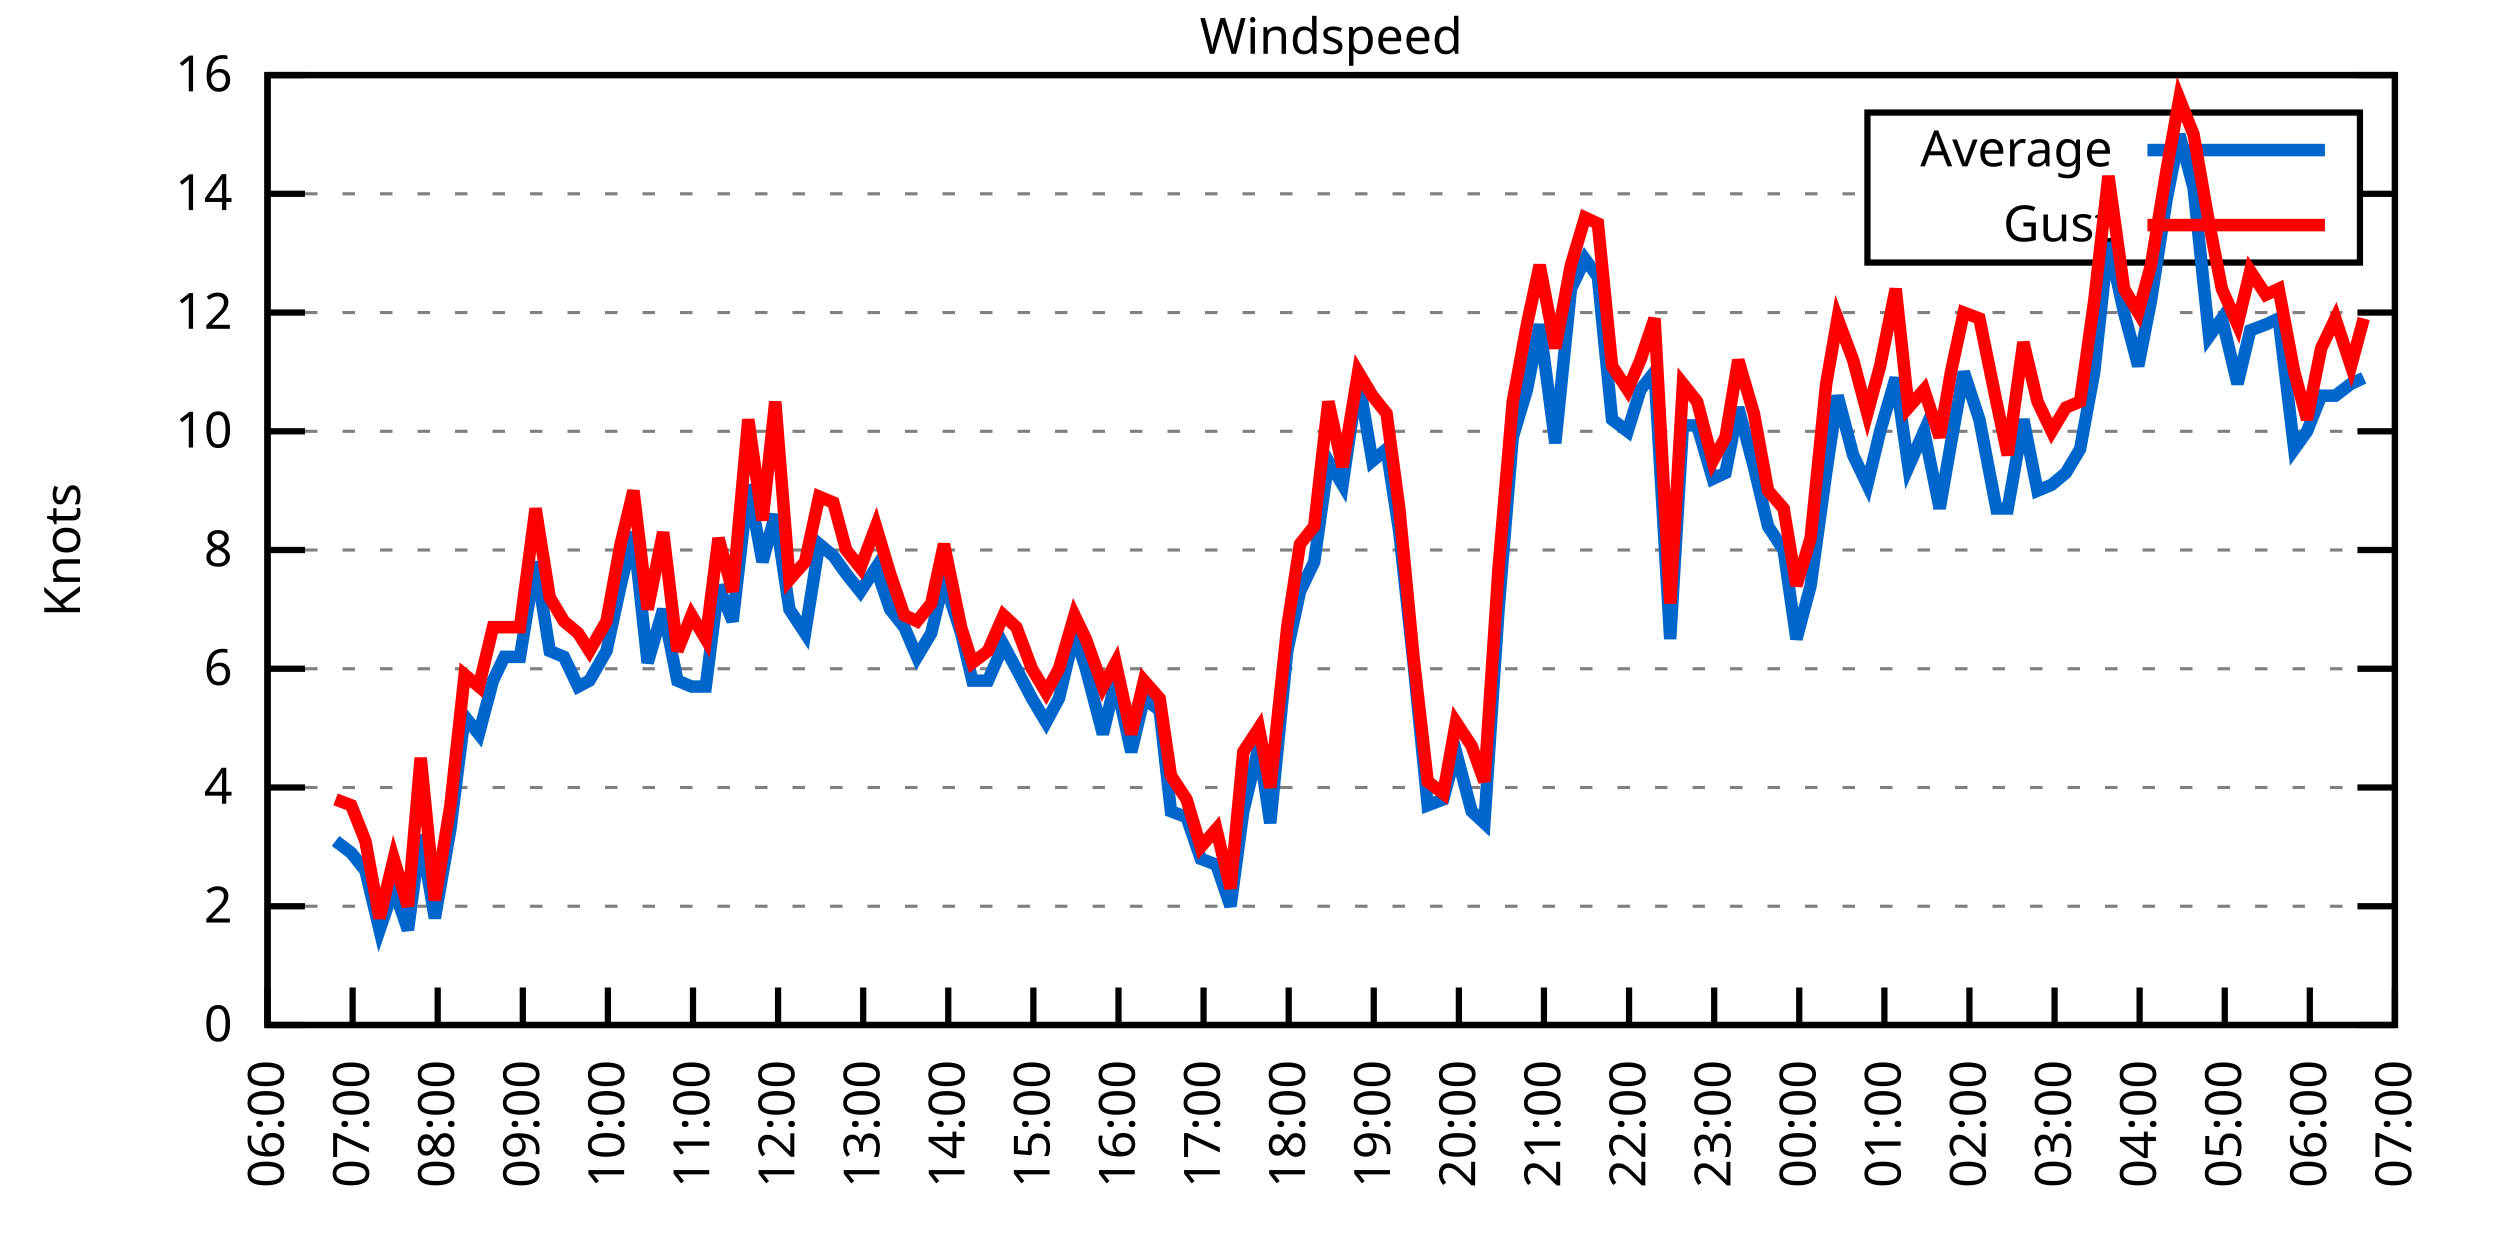
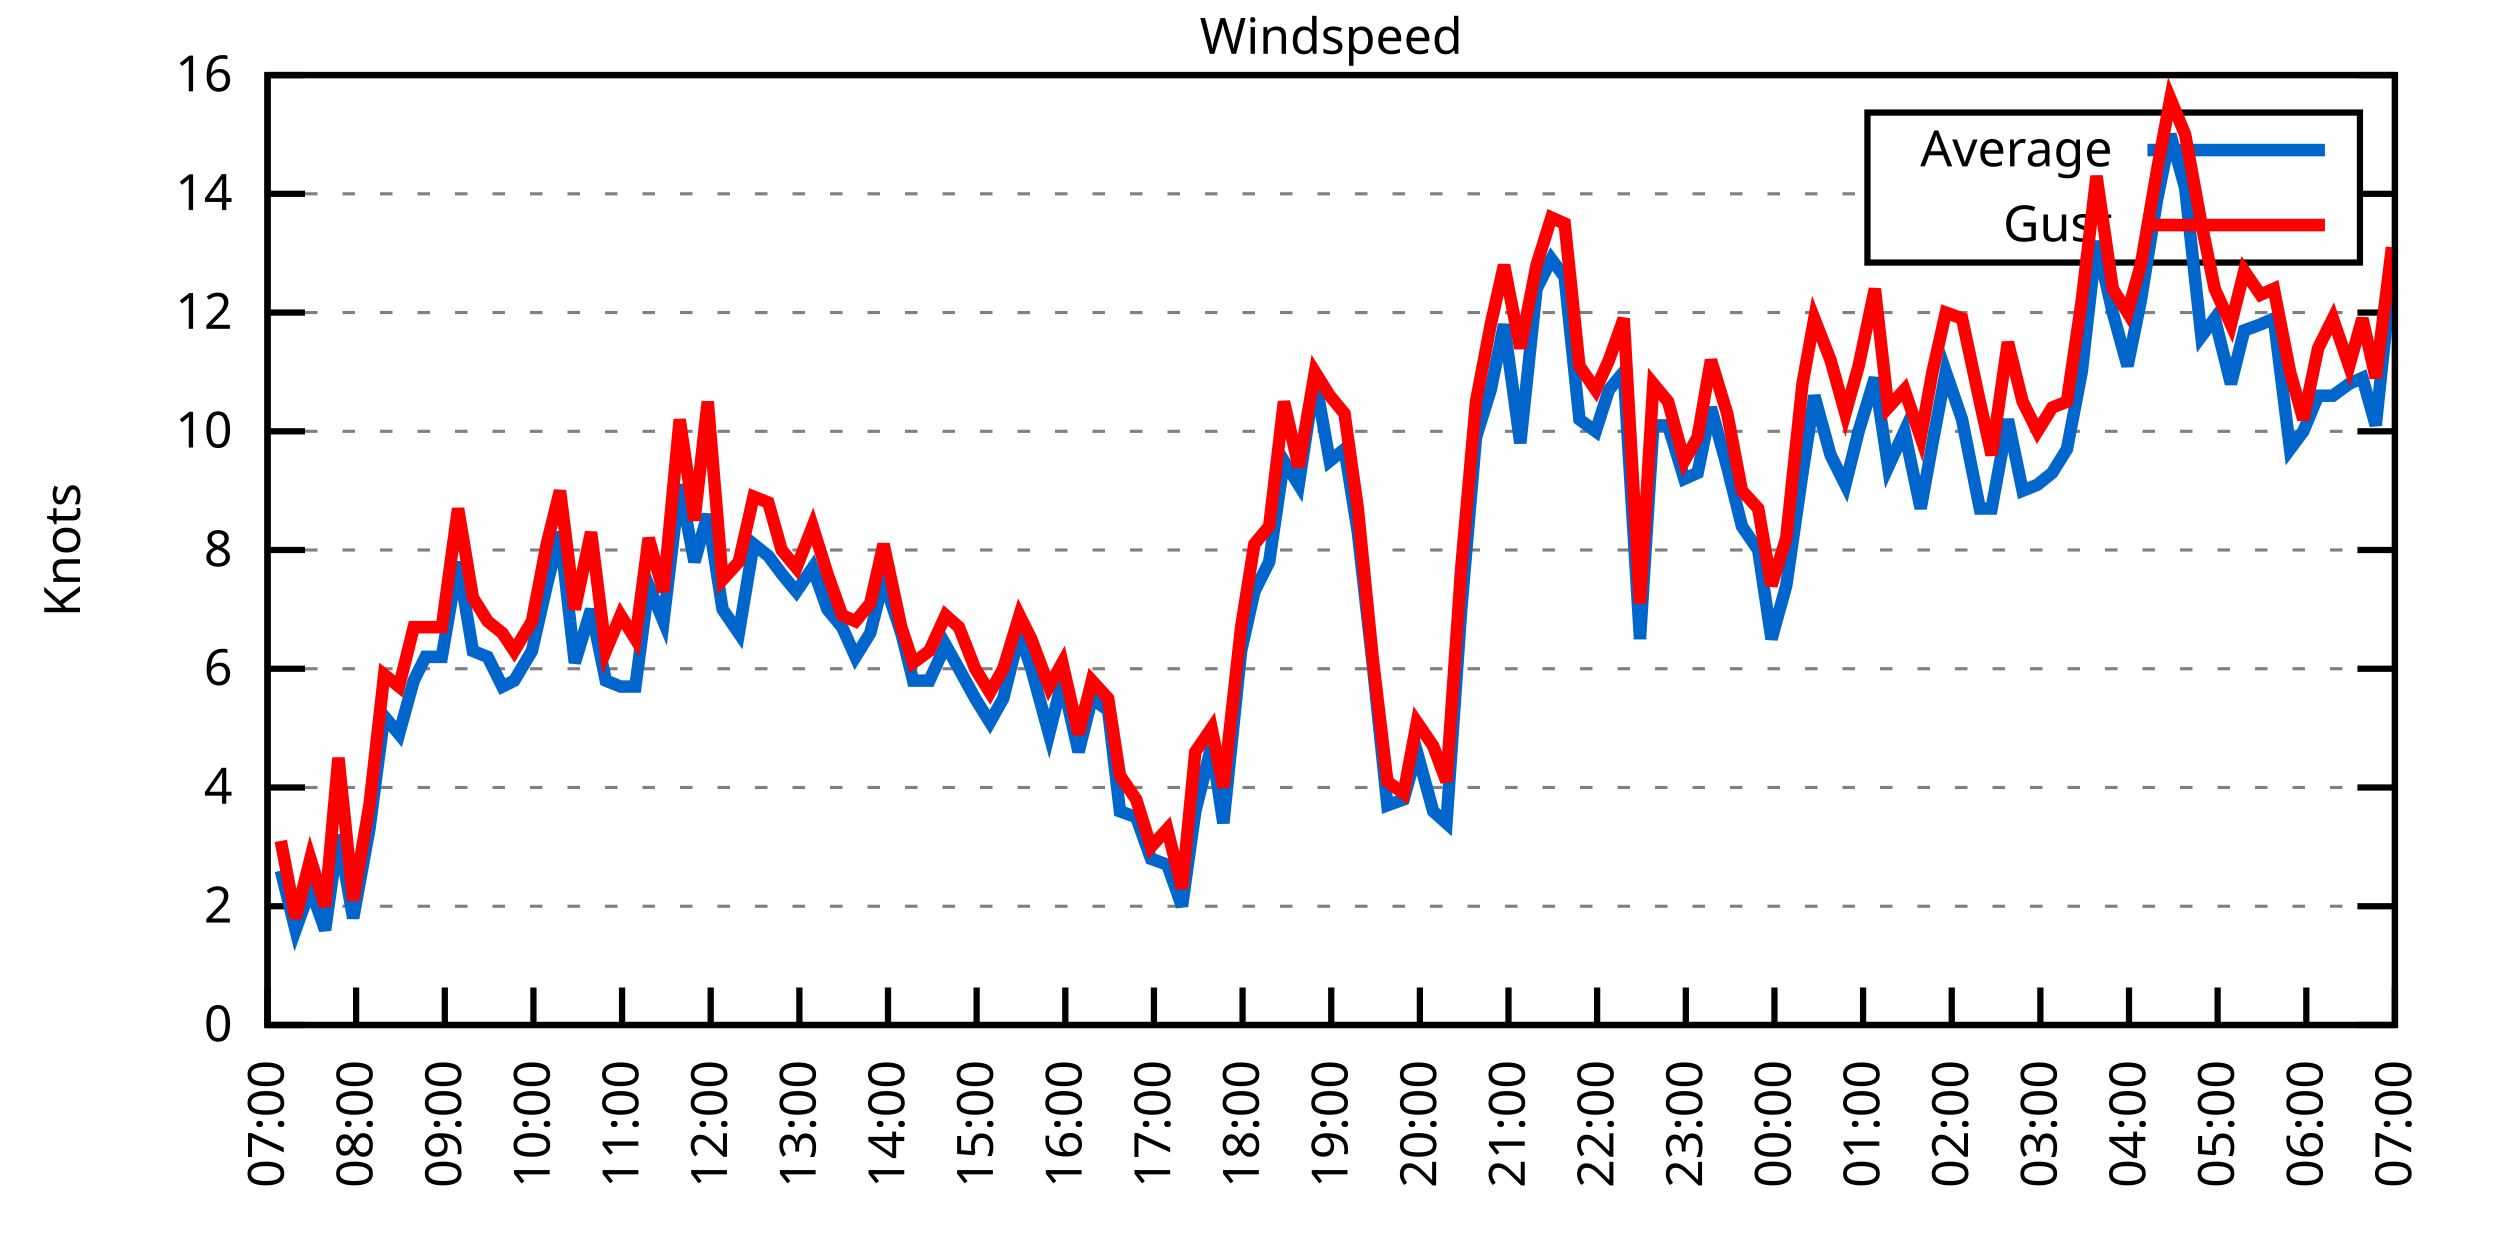
<svg xmlns="http://www.w3.org/2000/svg" xmlns:xlink="http://www.w3.org/1999/xlink" width="400" height="200" viewBox="0 0 400 200">
  <g id="gnuplot_canvas">
    <rect x="0" y="0" width="400" height="200" fill="none" />
    <defs>
      <circle id="gpDot" r="0.5" stroke-width="0.5" stroke="currentColor" />
      <path id="gpPt0" stroke-width="0.333" stroke="currentColor" d="M-1,0 h2 M0,-1 v2" />
      <path id="gpPt1" stroke-width="0.333" stroke="currentColor" d="M-1,-1 L1,1 M1,-1 L-1,1" />
      <path id="gpPt2" stroke-width="0.333" stroke="currentColor" d="M-1,0 L1,0 M0,-1 L0,1 M-1,-1 L1,1 M-1,1 L1,-1" />
      <rect id="gpPt3" stroke-width="0.333" stroke="currentColor" x="-1" y="-1" width="2" height="2" />
      <rect id="gpPt4" stroke-width="0.333" stroke="currentColor" fill="currentColor" x="-1" y="-1" width="2" height="2" />
      <circle id="gpPt5" stroke-width="0.333" stroke="currentColor" cx="0" cy="0" r="1" />
      <use xlink:href="#gpPt5" id="gpPt6" fill="currentColor" stroke="none" />
      <path id="gpPt7" stroke-width="0.333" stroke="currentColor" d="M0,-1.33 L-1.33,0.67 L1.33,0.67 z" />
      <use xlink:href="#gpPt7" id="gpPt8" fill="currentColor" stroke="none" />
      <use xlink:href="#gpPt7" id="gpPt9" stroke="currentColor" transform="rotate(180)" />
      <use xlink:href="#gpPt9" id="gpPt10" fill="currentColor" stroke="none" />
      <use xlink:href="#gpPt3" id="gpPt11" stroke="currentColor" transform="rotate(45)" />
      <use xlink:href="#gpPt11" id="gpPt12" fill="currentColor" stroke="none" />
      <path id="gpPt13" stroke-width="0.333" stroke="currentColor" d="M0,1.330 L1.265,0.411 L0.782,-1.067 L-0.782,-1.076 L-1.265,0.411 z" />
      <use xlink:href="#gpPt13" id="gpPt14" fill="currentColor" stroke="none" />
      <filter id="textbox" filterUnits="objectBoundingBox" x="0" y="0" height="1" width="1">
        <feFlood flood-color="white" flood-opacity="1" result="bgnd" />
        <feComposite in="SourceGraphic" in2="bgnd" operator="atop" />
      </filter>
      <filter id="greybox" filterUnits="objectBoundingBox" x="0" y="0" height="1" width="1">
        <feFlood flood-color="lightgrey" flood-opacity="1" result="grey" />
        <feComposite in="SourceGraphic" in2="grey" operator="atop" />
      </filter>
    </defs>
    <g fill="none" color="white" stroke="currentColor" stroke-width="1.00" stroke-linecap="butt" stroke-linejoin="miter">
</g>
    <g fill="none" color="black" stroke="currentColor" stroke-width="1.00" stroke-linecap="butt" stroke-linejoin="miter">
      <g stroke="none" shape-rendering="crispEdges">
        <polygon fill="rgb(255, 255, 255)" points="42.80,164.00 383.18,164.00 383.18,12.02 42.80,12.02 " />
      </g>
    </g>
    <g fill="none" color="black" stroke="currentColor" stroke-width="1.00" stroke-linecap="butt" stroke-linejoin="miter">
</g>
    <g fill="none" color="black" stroke="black" stroke-width="0.50" stroke-linecap="butt" stroke-linejoin="miter">
</g>
    <g fill="none" color="gray" stroke="currentColor" stroke-width="0.50" stroke-linecap="butt" stroke-linejoin="miter">
      <path stroke="gray" stroke-dasharray="2,4" class="gridline" d="M42.80,164.00 L383.19,164.00  " />
    </g>
    <g fill="none" color="gray" stroke="gray" stroke-width="1.00" stroke-linecap="butt" stroke-linejoin="miter">
</g>
    <g fill="none" color="black" stroke="currentColor" stroke-width="1.00" stroke-linecap="butt" stroke-linejoin="miter">
      <path stroke="black" d="M42.80,164.00 L48.80,164.00 M383.19,164.00 L377.19,164.00  " />
      <g transform="translate(37.20,166.60)" stroke="none" fill="black" font-family="Sans" font-size="8.00" text-anchor="end">
        <text>
          <tspan font-family="Sans"> 0</tspan>
        </text>
      </g>
    </g>
    <g fill="none" color="black" stroke="currentColor" stroke-width="1.00" stroke-linecap="butt" stroke-linejoin="miter">
</g>
    <g fill="none" color="black" stroke="black" stroke-width="0.50" stroke-linecap="butt" stroke-linejoin="miter">
</g>
    <g fill="none" color="gray" stroke="currentColor" stroke-width="0.50" stroke-linecap="butt" stroke-linejoin="miter">
      <path stroke="gray" stroke-dasharray="2,4" class="gridline" d="M42.80,145.00 L383.19,145.00  " />
    </g>
    <g fill="none" color="gray" stroke="gray" stroke-width="1.00" stroke-linecap="butt" stroke-linejoin="miter">
</g>
    <g fill="none" color="black" stroke="currentColor" stroke-width="1.00" stroke-linecap="butt" stroke-linejoin="miter">
      <path stroke="black" d="M42.80,145.00 L48.80,145.00 M383.19,145.00 L377.19,145.00  " />
      <g transform="translate(37.20,147.60)" stroke="none" fill="black" font-family="Sans" font-size="8.00" text-anchor="end">
        <text>
          <tspan font-family="Sans"> 2</tspan>
        </text>
      </g>
    </g>
    <g fill="none" color="black" stroke="currentColor" stroke-width="1.00" stroke-linecap="butt" stroke-linejoin="miter">
</g>
    <g fill="none" color="black" stroke="black" stroke-width="0.50" stroke-linecap="butt" stroke-linejoin="miter">
</g>
    <g fill="none" color="gray" stroke="currentColor" stroke-width="0.50" stroke-linecap="butt" stroke-linejoin="miter">
      <path stroke="gray" stroke-dasharray="2,4" class="gridline" d="M42.80,126.00 L383.19,126.00  " />
    </g>
    <g fill="none" color="gray" stroke="gray" stroke-width="1.00" stroke-linecap="butt" stroke-linejoin="miter">
</g>
    <g fill="none" color="black" stroke="currentColor" stroke-width="1.00" stroke-linecap="butt" stroke-linejoin="miter">
      <path stroke="black" d="M42.80,126.00 L48.80,126.00 M383.19,126.00 L377.19,126.00  " />
      <g transform="translate(37.20,128.60)" stroke="none" fill="black" font-family="Sans" font-size="8.00" text-anchor="end">
        <text>
          <tspan font-family="Sans"> 4</tspan>
        </text>
      </g>
    </g>
    <g fill="none" color="black" stroke="currentColor" stroke-width="1.00" stroke-linecap="butt" stroke-linejoin="miter">
</g>
    <g fill="none" color="black" stroke="black" stroke-width="0.50" stroke-linecap="butt" stroke-linejoin="miter">
</g>
    <g fill="none" color="gray" stroke="currentColor" stroke-width="0.50" stroke-linecap="butt" stroke-linejoin="miter">
      <path stroke="gray" stroke-dasharray="2,4" class="gridline" d="M42.80,107.00 L383.19,107.00  " />
    </g>
    <g fill="none" color="gray" stroke="gray" stroke-width="1.00" stroke-linecap="butt" stroke-linejoin="miter">
</g>
    <g fill="none" color="black" stroke="currentColor" stroke-width="1.00" stroke-linecap="butt" stroke-linejoin="miter">
      <path stroke="black" d="M42.80,107.00 L48.80,107.00 M383.19,107.00 L377.19,107.00  " />
      <g transform="translate(37.20,109.60)" stroke="none" fill="black" font-family="Sans" font-size="8.00" text-anchor="end">
        <text>
          <tspan font-family="Sans"> 6</tspan>
        </text>
      </g>
    </g>
    <g fill="none" color="black" stroke="currentColor" stroke-width="1.00" stroke-linecap="butt" stroke-linejoin="miter">
</g>
    <g fill="none" color="black" stroke="black" stroke-width="0.50" stroke-linecap="butt" stroke-linejoin="miter">
</g>
    <g fill="none" color="gray" stroke="currentColor" stroke-width="0.50" stroke-linecap="butt" stroke-linejoin="miter">
      <path stroke="gray" stroke-dasharray="2,4" class="gridline" d="M42.80,88.00 L383.19,88.00  " />
    </g>
    <g fill="none" color="gray" stroke="gray" stroke-width="1.00" stroke-linecap="butt" stroke-linejoin="miter">
</g>
    <g fill="none" color="black" stroke="currentColor" stroke-width="1.00" stroke-linecap="butt" stroke-linejoin="miter">
      <path stroke="black" d="M42.80,88.00 L48.80,88.00 M383.19,88.00 L377.19,88.00  " />
      <g transform="translate(37.20,90.60)" stroke="none" fill="black" font-family="Sans" font-size="8.00" text-anchor="end">
        <text>
          <tspan font-family="Sans"> 8</tspan>
        </text>
      </g>
    </g>
    <g fill="none" color="black" stroke="currentColor" stroke-width="1.00" stroke-linecap="butt" stroke-linejoin="miter">
</g>
    <g fill="none" color="black" stroke="black" stroke-width="0.50" stroke-linecap="butt" stroke-linejoin="miter">
</g>
    <g fill="none" color="gray" stroke="currentColor" stroke-width="0.50" stroke-linecap="butt" stroke-linejoin="miter">
      <path stroke="gray" stroke-dasharray="2,4" class="gridline" d="M42.80,69.01 L383.19,69.01  " />
    </g>
    <g fill="none" color="gray" stroke="gray" stroke-width="1.00" stroke-linecap="butt" stroke-linejoin="miter">
</g>
    <g fill="none" color="black" stroke="currentColor" stroke-width="1.00" stroke-linecap="butt" stroke-linejoin="miter">
      <path stroke="black" d="M42.80,69.01 L48.80,69.01 M383.19,69.01 L377.19,69.01  " />
      <g transform="translate(37.20,71.61)" stroke="none" fill="black" font-family="Sans" font-size="8.00" text-anchor="end">
        <text>
          <tspan font-family="Sans"> 10</tspan>
        </text>
      </g>
    </g>
    <g fill="none" color="black" stroke="currentColor" stroke-width="1.00" stroke-linecap="butt" stroke-linejoin="miter">
</g>
    <g fill="none" color="black" stroke="black" stroke-width="0.50" stroke-linecap="butt" stroke-linejoin="miter">
</g>
    <g fill="none" color="gray" stroke="currentColor" stroke-width="0.50" stroke-linecap="butt" stroke-linejoin="miter">
      <path stroke="gray" stroke-dasharray="2,4" class="gridline" d="M42.80,50.01 L383.19,50.01  " />
    </g>
    <g fill="none" color="gray" stroke="gray" stroke-width="1.00" stroke-linecap="butt" stroke-linejoin="miter">
</g>
    <g fill="none" color="black" stroke="currentColor" stroke-width="1.00" stroke-linecap="butt" stroke-linejoin="miter">
      <path stroke="black" d="M42.80,50.01 L48.80,50.01 M383.19,50.01 L377.19,50.01  " />
      <g transform="translate(37.20,52.61)" stroke="none" fill="black" font-family="Sans" font-size="8.00" text-anchor="end">
        <text>
          <tspan font-family="Sans"> 12</tspan>
        </text>
      </g>
    </g>
    <g fill="none" color="black" stroke="currentColor" stroke-width="1.00" stroke-linecap="butt" stroke-linejoin="miter">
</g>
    <g fill="none" color="black" stroke="black" stroke-width="0.50" stroke-linecap="butt" stroke-linejoin="miter">
</g>
    <g fill="none" color="gray" stroke="currentColor" stroke-width="0.50" stroke-linecap="butt" stroke-linejoin="miter">
      <path stroke="gray" stroke-dasharray="2,4" class="gridline" d="M42.80,31.01 L298.79,31.01 M377.59,31.01 L383.19,31.01  " />
    </g>
    <g fill="none" color="gray" stroke="gray" stroke-width="1.00" stroke-linecap="butt" stroke-linejoin="miter">
</g>
    <g fill="none" color="black" stroke="currentColor" stroke-width="1.00" stroke-linecap="butt" stroke-linejoin="miter">
      <path stroke="black" d="M42.80,31.01 L48.80,31.01 M383.19,31.01 L377.19,31.01  " />
      <g transform="translate(37.20,33.61)" stroke="none" fill="black" font-family="Sans" font-size="8.00" text-anchor="end">
        <text>
          <tspan font-family="Sans"> 14</tspan>
        </text>
      </g>
    </g>
    <g fill="none" color="black" stroke="currentColor" stroke-width="1.00" stroke-linecap="butt" stroke-linejoin="miter">
</g>
    <g fill="none" color="black" stroke="black" stroke-width="0.50" stroke-linecap="butt" stroke-linejoin="miter">
</g>
    <g fill="none" color="gray" stroke="currentColor" stroke-width="0.50" stroke-linecap="butt" stroke-linejoin="miter">
      <path stroke="gray" stroke-dasharray="2,4" class="gridline" d="M42.80,12.01 L383.19,12.01  " />
    </g>
    <g fill="none" color="gray" stroke="gray" stroke-width="1.00" stroke-linecap="butt" stroke-linejoin="miter">
</g>
    <g fill="none" color="black" stroke="currentColor" stroke-width="1.00" stroke-linecap="butt" stroke-linejoin="miter">
      <path stroke="black" d="M42.80,12.01 L48.80,12.01 M383.19,12.01 L377.19,12.01  " />
      <g transform="translate(37.20,14.61)" stroke="none" fill="black" font-family="Sans" font-size="8.00" text-anchor="end">
        <text>
          <tspan font-family="Sans"> 16</tspan>
        </text>
      </g>
    </g>
    <g fill="none" color="black" stroke="currentColor" stroke-width="1.00" stroke-linecap="butt" stroke-linejoin="miter">
      <path stroke="black" d="M42.80,164.00 L42.80,158.00  " />
      <g transform="translate(45.40,169.60) rotate(270.00)" stroke="none" fill="black" font-family="Sans" font-size="8.00" text-anchor="end">
        <text>
-           <tspan font-family="Sans">06:00</tspan>
-         </text>
-       </g>
-     </g>
-     <g fill="none" color="black" stroke="currentColor" stroke-width="1.00" stroke-linecap="butt" stroke-linejoin="miter">
-       <path stroke="black" d="M56.42,164.00 L56.42,158.00  " />
-       <g transform="translate(59.02,169.60) rotate(270.00)" stroke="none" fill="black" font-family="Sans" font-size="8.00" text-anchor="end">
-         <text>
          <tspan font-family="Sans">07:00</tspan>
        </text>
      </g>
    </g>
    <g fill="none" color="black" stroke="currentColor" stroke-width="1.00" stroke-linecap="butt" stroke-linejoin="miter">
-       <path stroke="black" d="M70.03,164.00 L70.03,158.00  " />
-       <g transform="translate(72.63,169.60) rotate(270.00)" stroke="none" fill="black" font-family="Sans" font-size="8.00" text-anchor="end">
+       <path stroke="black" d="M56.98,164.00 L56.98,158.00  " />
+       <g transform="translate(59.58,169.60) rotate(270.00)" stroke="none" fill="black" font-family="Sans" font-size="8.00" text-anchor="end">
        <text>
          <tspan font-family="Sans">08:00</tspan>
        </text>
      </g>
    </g>
    <g fill="none" color="black" stroke="currentColor" stroke-width="1.00" stroke-linecap="butt" stroke-linejoin="miter">
-       <path stroke="black" d="M83.65,164.00 L83.65,158.00  " />
-       <g transform="translate(86.25,169.60) rotate(270.00)" stroke="none" fill="black" font-family="Sans" font-size="8.00" text-anchor="end">
+       <path stroke="black" d="M71.17,164.00 L71.17,158.00  " />
+       <g transform="translate(73.77,169.60) rotate(270.00)" stroke="none" fill="black" font-family="Sans" font-size="8.00" text-anchor="end">
        <text>
          <tspan font-family="Sans">09:00</tspan>
        </text>
      </g>
    </g>
    <g fill="none" color="black" stroke="currentColor" stroke-width="1.00" stroke-linecap="butt" stroke-linejoin="miter">
-       <path stroke="black" d="M97.26,164.00 L97.26,158.00  " />
-       <g transform="translate(99.86,169.60) rotate(270.00)" stroke="none" fill="black" font-family="Sans" font-size="8.00" text-anchor="end">
+       <path stroke="black" d="M85.35,164.00 L85.35,158.00  " />
+       <g transform="translate(87.95,169.60) rotate(270.00)" stroke="none" fill="black" font-family="Sans" font-size="8.00" text-anchor="end">
        <text>
          <tspan font-family="Sans">10:00</tspan>
        </text>
      </g>
    </g>
    <g fill="none" color="black" stroke="currentColor" stroke-width="1.00" stroke-linecap="butt" stroke-linejoin="miter">
-       <path stroke="black" d="M110.88,164.00 L110.88,158.00  " />
-       <g transform="translate(113.48,169.60) rotate(270.00)" stroke="none" fill="black" font-family="Sans" font-size="8.00" text-anchor="end">
+       <path stroke="black" d="M99.53,164.00 L99.53,158.00  " />
+       <g transform="translate(102.13,169.60) rotate(270.00)" stroke="none" fill="black" font-family="Sans" font-size="8.00" text-anchor="end">
        <text>
          <tspan font-family="Sans">11:00</tspan>
        </text>
      </g>
    </g>
    <g fill="none" color="black" stroke="currentColor" stroke-width="1.00" stroke-linecap="butt" stroke-linejoin="miter">
-       <path stroke="black" d="M124.49,164.00 L124.49,158.00  " />
-       <g transform="translate(127.09,169.60) rotate(270.00)" stroke="none" fill="black" font-family="Sans" font-size="8.00" text-anchor="end">
+       <path stroke="black" d="M113.71,164.00 L113.71,158.00  " />
+       <g transform="translate(116.31,169.60) rotate(270.00)" stroke="none" fill="black" font-family="Sans" font-size="8.00" text-anchor="end">
        <text>
          <tspan font-family="Sans">12:00</tspan>
        </text>
      </g>
    </g>
    <g fill="none" color="black" stroke="currentColor" stroke-width="1.00" stroke-linecap="butt" stroke-linejoin="miter">
-       <path stroke="black" d="M138.11,164.00 L138.11,158.00  " />
-       <g transform="translate(140.71,169.60) rotate(270.00)" stroke="none" fill="black" font-family="Sans" font-size="8.00" text-anchor="end">
+       <path stroke="black" d="M127.90,164.00 L127.90,158.00  " />
+       <g transform="translate(130.50,169.60) rotate(270.00)" stroke="none" fill="black" font-family="Sans" font-size="8.00" text-anchor="end">
        <text>
          <tspan font-family="Sans">13:00</tspan>
        </text>
      </g>
    </g>
    <g fill="none" color="black" stroke="currentColor" stroke-width="1.00" stroke-linecap="butt" stroke-linejoin="miter">
-       <path stroke="black" d="M151.72,164.00 L151.72,158.00  " />
-       <g transform="translate(154.32,169.60) rotate(270.00)" stroke="none" fill="black" font-family="Sans" font-size="8.00" text-anchor="end">
+       <path stroke="black" d="M142.08,164.00 L142.08,158.00  " />
+       <g transform="translate(144.68,169.60) rotate(270.00)" stroke="none" fill="black" font-family="Sans" font-size="8.00" text-anchor="end">
        <text>
          <tspan font-family="Sans">14:00</tspan>
        </text>
      </g>
    </g>
    <g fill="none" color="black" stroke="currentColor" stroke-width="1.00" stroke-linecap="butt" stroke-linejoin="miter">
-       <path stroke="black" d="M165.34,164.00 L165.34,158.00  " />
-       <g transform="translate(167.94,169.60) rotate(270.00)" stroke="none" fill="black" font-family="Sans" font-size="8.00" text-anchor="end">
+       <path stroke="black" d="M156.26,164.00 L156.26,158.00  " />
+       <g transform="translate(158.86,169.60) rotate(270.00)" stroke="none" fill="black" font-family="Sans" font-size="8.00" text-anchor="end">
        <text>
          <tspan font-family="Sans">15:00</tspan>
        </text>
      </g>
    </g>
    <g fill="none" color="black" stroke="currentColor" stroke-width="1.00" stroke-linecap="butt" stroke-linejoin="miter">
-       <path stroke="black" d="M178.96,164.00 L178.96,158.00  " />
-       <g transform="translate(181.56,169.60) rotate(270.00)" stroke="none" fill="black" font-family="Sans" font-size="8.00" text-anchor="end">
+       <path stroke="black" d="M170.45,164.00 L170.45,158.00  " />
+       <g transform="translate(173.05,169.60) rotate(270.00)" stroke="none" fill="black" font-family="Sans" font-size="8.00" text-anchor="end">
        <text>
          <tspan font-family="Sans">16:00</tspan>
        </text>
      </g>
    </g>
    <g fill="none" color="black" stroke="currentColor" stroke-width="1.00" stroke-linecap="butt" stroke-linejoin="miter">
-       <path stroke="black" d="M192.57,164.00 L192.57,158.00  " />
-       <g transform="translate(195.17,169.60) rotate(270.00)" stroke="none" fill="black" font-family="Sans" font-size="8.00" text-anchor="end">
+       <path stroke="black" d="M184.63,164.00 L184.63,158.00  " />
+       <g transform="translate(187.23,169.60) rotate(270.00)" stroke="none" fill="black" font-family="Sans" font-size="8.00" text-anchor="end">
        <text>
          <tspan font-family="Sans">17:00</tspan>
        </text>
      </g>
    </g>
    <g fill="none" color="black" stroke="currentColor" stroke-width="1.00" stroke-linecap="butt" stroke-linejoin="miter">
-       <path stroke="black" d="M206.19,164.00 L206.19,158.00  " />
-       <g transform="translate(208.79,169.60) rotate(270.00)" stroke="none" fill="black" font-family="Sans" font-size="8.00" text-anchor="end">
+       <path stroke="black" d="M198.81,164.00 L198.81,158.00  " />
+       <g transform="translate(201.41,169.60) rotate(270.00)" stroke="none" fill="black" font-family="Sans" font-size="8.00" text-anchor="end">
        <text>
          <tspan font-family="Sans">18:00</tspan>
        </text>
      </g>
    </g>
    <g fill="none" color="black" stroke="currentColor" stroke-width="1.00" stroke-linecap="butt" stroke-linejoin="miter">
-       <path stroke="black" d="M219.80,164.00 L219.80,158.00  " />
-       <g transform="translate(222.40,169.60) rotate(270.00)" stroke="none" fill="black" font-family="Sans" font-size="8.00" text-anchor="end">
+       <path stroke="black" d="M213.00,164.00 L213.00,158.00  " />
+       <g transform="translate(215.60,169.60) rotate(270.00)" stroke="none" fill="black" font-family="Sans" font-size="8.00" text-anchor="end">
        <text>
          <tspan font-family="Sans">19:00</tspan>
        </text>
      </g>
    </g>
    <g fill="none" color="black" stroke="currentColor" stroke-width="1.00" stroke-linecap="butt" stroke-linejoin="miter">
-       <path stroke="black" d="M233.42,164.00 L233.42,158.00  " />
-       <g transform="translate(236.02,169.60) rotate(270.00)" stroke="none" fill="black" font-family="Sans" font-size="8.00" text-anchor="end">
+       <path stroke="black" d="M227.18,164.00 L227.18,158.00  " />
+       <g transform="translate(229.78,169.60) rotate(270.00)" stroke="none" fill="black" font-family="Sans" font-size="8.00" text-anchor="end">
        <text>
          <tspan font-family="Sans">20:00</tspan>
        </text>
      </g>
    </g>
    <g fill="none" color="black" stroke="currentColor" stroke-width="1.00" stroke-linecap="butt" stroke-linejoin="miter">
-       <path stroke="black" d="M247.03,164.00 L247.03,158.00  " />
-       <g transform="translate(249.63,169.60) rotate(270.00)" stroke="none" fill="black" font-family="Sans" font-size="8.00" text-anchor="end">
+       <path stroke="black" d="M241.36,164.00 L241.36,158.00  " />
+       <g transform="translate(243.96,169.60) rotate(270.00)" stroke="none" fill="black" font-family="Sans" font-size="8.00" text-anchor="end">
        <text>
          <tspan font-family="Sans">21:00</tspan>
        </text>
      </g>
    </g>
    <g fill="none" color="black" stroke="currentColor" stroke-width="1.00" stroke-linecap="butt" stroke-linejoin="miter">
-       <path stroke="black" d="M260.65,164.00 L260.65,158.00  " />
-       <g transform="translate(263.25,169.60) rotate(270.00)" stroke="none" fill="black" font-family="Sans" font-size="8.00" text-anchor="end">
+       <path stroke="black" d="M255.54,164.00 L255.54,158.00  " />
+       <g transform="translate(258.14,169.60) rotate(270.00)" stroke="none" fill="black" font-family="Sans" font-size="8.00" text-anchor="end">
        <text>
          <tspan font-family="Sans">22:00</tspan>
        </text>
      </g>
    </g>
    <g fill="none" color="black" stroke="currentColor" stroke-width="1.00" stroke-linecap="butt" stroke-linejoin="miter">
-       <path stroke="black" d="M274.27,164.00 L274.27,158.00  " />
-       <g transform="translate(276.87,169.60) rotate(270.00)" stroke="none" fill="black" font-family="Sans" font-size="8.00" text-anchor="end">
+       <path stroke="black" d="M269.73,164.00 L269.73,158.00  " />
+       <g transform="translate(272.33,169.60) rotate(270.00)" stroke="none" fill="black" font-family="Sans" font-size="8.00" text-anchor="end">
        <text>
          <tspan font-family="Sans">23:00</tspan>
        </text>
      </g>
    </g>
    <g fill="none" color="black" stroke="currentColor" stroke-width="1.00" stroke-linecap="butt" stroke-linejoin="miter">
-       <path stroke="black" d="M287.88,164.00 L287.88,158.00  " />
-       <g transform="translate(290.48,169.60) rotate(270.00)" stroke="none" fill="black" font-family="Sans" font-size="8.00" text-anchor="end">
+       <path stroke="black" d="M283.91,164.00 L283.91,158.00  " />
+       <g transform="translate(286.51,169.60) rotate(270.00)" stroke="none" fill="black" font-family="Sans" font-size="8.00" text-anchor="end">
        <text>
          <tspan font-family="Sans">00:00</tspan>
        </text>
      </g>
    </g>
    <g fill="none" color="black" stroke="currentColor" stroke-width="1.00" stroke-linecap="butt" stroke-linejoin="miter">
-       <path stroke="black" d="M301.50,164.00 L301.50,158.00  " />
-       <g transform="translate(304.10,169.60) rotate(270.00)" stroke="none" fill="black" font-family="Sans" font-size="8.00" text-anchor="end">
+       <path stroke="black" d="M298.09,164.00 L298.09,158.00  " />
+       <g transform="translate(300.69,169.60) rotate(270.00)" stroke="none" fill="black" font-family="Sans" font-size="8.00" text-anchor="end">
        <text>
          <tspan font-family="Sans">01:00</tspan>
        </text>
      </g>
    </g>
    <g fill="none" color="black" stroke="currentColor" stroke-width="1.00" stroke-linecap="butt" stroke-linejoin="miter">
-       <path stroke="black" d="M315.11,164.00 L315.11,158.00  " />
-       <g transform="translate(317.71,169.60) rotate(270.00)" stroke="none" fill="black" font-family="Sans" font-size="8.00" text-anchor="end">
+       <path stroke="black" d="M312.28,164.00 L312.28,158.00  " />
+       <g transform="translate(314.88,169.60) rotate(270.00)" stroke="none" fill="black" font-family="Sans" font-size="8.00" text-anchor="end">
        <text>
          <tspan font-family="Sans">02:00</tspan>
        </text>
      </g>
    </g>
    <g fill="none" color="black" stroke="currentColor" stroke-width="1.00" stroke-linecap="butt" stroke-linejoin="miter">
-       <path stroke="black" d="M328.73,164.00 L328.73,158.00  " />
-       <g transform="translate(331.33,169.60) rotate(270.00)" stroke="none" fill="black" font-family="Sans" font-size="8.00" text-anchor="end">
+       <path stroke="black" d="M326.46,164.00 L326.46,158.00  " />
+       <g transform="translate(329.06,169.60) rotate(270.00)" stroke="none" fill="black" font-family="Sans" font-size="8.00" text-anchor="end">
        <text>
          <tspan font-family="Sans">03:00</tspan>
        </text>
      </g>
    </g>
    <g fill="none" color="black" stroke="currentColor" stroke-width="1.00" stroke-linecap="butt" stroke-linejoin="miter">
-       <path stroke="black" d="M342.34,164.00 L342.34,158.00  " />
-       <g transform="translate(344.94,169.60) rotate(270.00)" stroke="none" fill="black" font-family="Sans" font-size="8.00" text-anchor="end">
+       <path stroke="black" d="M340.64,164.00 L340.64,158.00  " />
+       <g transform="translate(343.24,169.60) rotate(270.00)" stroke="none" fill="black" font-family="Sans" font-size="8.00" text-anchor="end">
        <text>
          <tspan font-family="Sans">04:00</tspan>
        </text>
      </g>
    </g>
    <g fill="none" color="black" stroke="currentColor" stroke-width="1.00" stroke-linecap="butt" stroke-linejoin="miter">
-       <path stroke="black" d="M355.96,164.00 L355.96,158.00  " />
-       <g transform="translate(358.56,169.60) rotate(270.00)" stroke="none" fill="black" font-family="Sans" font-size="8.00" text-anchor="end">
+       <path stroke="black" d="M354.82,164.00 L354.82,158.00  " />
+       <g transform="translate(357.42,169.60) rotate(270.00)" stroke="none" fill="black" font-family="Sans" font-size="8.00" text-anchor="end">
        <text>
          <tspan font-family="Sans">05:00</tspan>
        </text>
      </g>
    </g>
    <g fill="none" color="black" stroke="currentColor" stroke-width="1.00" stroke-linecap="butt" stroke-linejoin="miter">
-       <path stroke="black" d="M369.57,164.00 L369.57,158.00  " />
-       <g transform="translate(372.17,169.60) rotate(270.00)" stroke="none" fill="black" font-family="Sans" font-size="8.00" text-anchor="end">
+       <path stroke="black" d="M369.01,164.00 L369.01,158.00  " />
+       <g transform="translate(371.61,169.60) rotate(270.00)" stroke="none" fill="black" font-family="Sans" font-size="8.00" text-anchor="end">
        <text>
          <tspan font-family="Sans">06:00</tspan>
        </text>
      </g>
    </g>
    <g fill="none" color="black" stroke="currentColor" stroke-width="1.00" stroke-linecap="butt" stroke-linejoin="miter">
      <path stroke="black" d="M383.19,164.00 L383.19,158.00  " />
      <g transform="translate(385.79,169.60) rotate(270.00)" stroke="none" fill="black" font-family="Sans" font-size="8.00" text-anchor="end">
        <text>
          <tspan font-family="Sans">07:00</tspan>
        </text>
      </g>
    </g>
    <g fill="none" color="black" stroke="currentColor" stroke-width="1.00" stroke-linecap="butt" stroke-linejoin="miter">
</g>
    <g fill="none" color="black" stroke="currentColor" stroke-width="1.00" stroke-linecap="butt" stroke-linejoin="miter">
      <path stroke="black" d="M42.80,12.01 L42.80,164.00 L383.19,164.00 L383.19,12.01 L42.80,12.01 Z  " />
    </g>
    <g fill="none" color="black" stroke="currentColor" stroke-width="1.00" stroke-linecap="butt" stroke-linejoin="miter">
</g>
    <g fill="none" color="black" stroke="currentColor" stroke-width="1.00" stroke-linecap="butt" stroke-linejoin="miter">
      <path stroke="black" d="M298.79,42.01 L298.79,18.01 L377.59,18.01 L377.59,42.01 L298.79,42.01 Z  " />
    </g>
    <g id="Windspeed_plot_1">
      <g fill="none" color="white" stroke="black" stroke-width="2.00" stroke-linecap="butt" stroke-linejoin="miter">
</g>
      <g fill="none" color="black" stroke="currentColor" stroke-width="2.00" stroke-linecap="butt" stroke-linejoin="miter">
        <g transform="translate(337.99,26.61)" stroke="none" fill="black" font-family="Sans" font-size="8.00" text-anchor="end">
          <text>
            <tspan font-family="Sans">Average</tspan>
          </text>
        </g>
      </g>
      <g fill="none" color="black" stroke="currentColor" stroke-width="2.00" stroke-linecap="butt" stroke-linejoin="miter">
-         <path stroke="rgb(  0, 102, 204)" d="M343.59,24.01 L371.99,24.01 M53.69,134.55 L56.19,136.45 L58.46,139.30 L60.73,148.80 L63.00,142.15 L65.27,148.80   L67.31,133.60 L69.58,146.90 L72.07,132.65 L74.34,114.60 L76.61,117.45 L78.88,108.90 L80.70,105.10 L83.19,105.10   L85.69,89.90 L87.96,104.15 L90.23,105.10 L92.50,109.85 L94.31,108.90 L97.04,104.15 L99.30,93.70 L101.35,85.16   L103.62,106.05 L106.11,97.50 L108.38,108.90 L110.65,109.85 L112.92,109.85 L114.96,93.70 L117.23,99.40 L119.73,77.56   L122.00,89.90 L124.04,82.31 L126.31,97.50 L128.81,101.30 L131.07,87.06 L133.34,88.95 L135.39,91.80 L137.66,94.65   L140.15,90.85 L142.42,97.50 L144.69,100.35 L146.73,105.10 L149.00,101.30 L151.04,92.75 L153.77,101.30 L155.58,108.90   L158.08,108.90 L160.57,103.20 L162.62,107.00 L165.11,111.75 L167.38,115.55 L169.43,111.75 L171.92,101.30 L173.74,107.00   L176.46,117.45 L178.50,108.90 L181.00,120.30 L183.04,111.75 L185.54,113.65 L187.35,129.80 L189.85,130.75 L192.12,137.40   L194.61,138.35 L196.88,145.00 L198.93,129.80 L201.42,119.35 L203.24,131.70 L205.96,104.15 L208.00,94.65 L210.27,89.90   L212.54,73.76 L214.81,77.56 L217.31,60.46 L219.58,73.76 L221.85,71.86 L223.89,85.16 L226.16,106.05 L228.43,128.85   L230.92,127.90 L232.96,120.30 L235.46,129.80 L237.50,131.70 L239.77,97.50 L242.04,69.96 L244.31,62.36 L246.35,51.91   L248.85,70.91 L251.35,46.21 L253.61,41.46 L255.66,44.31 L257.93,67.11 L260.42,69.01 L262.47,62.36 L264.73,59.51   L267.23,102.25 L269.27,68.06 L271.54,68.06 L274.04,76.61 L276.08,75.66 L278.12,65.21 L280.62,74.71 L282.89,84.21   L285.38,88.00 L287.43,102.25 L289.70,93.70 L292.19,75.66 L294.01,63.31 L296.50,72.81 L298.77,77.56 L300.82,69.01   L303.31,60.46 L305.35,74.71 L307.85,69.01 L310.35,81.36 L312.16,70.91 L314.20,59.51 L316.70,67.11 L319.42,81.36   L321.24,81.36 L323.74,67.11 L326.00,78.51 L328.27,77.56 L330.54,75.66 L332.81,71.86 L335.08,59.51 L337.35,38.61   L339.85,50.01 L342.12,58.56 L344.16,48.11 L346.65,31.96 L348.70,21.51 L350.97,30.06 L353.46,53.81 L355.50,50.96   L358.00,61.41 L360.04,52.86 L362.54,51.91 L364.58,50.96 L367.08,71.86 L369.12,69.01 L371.39,63.31 L373.66,63.31   L376.16,61.41 L378.20,60.46  " />
+         <path stroke="rgb(  0, 102, 204)" d="M343.59,24.01 L371.99,24.01 M44.93,139.30 L47.29,148.80 L49.66,142.15 L52.02,148.80 L54.15,133.60 L56.51,146.90   L59.11,132.65 L61.47,114.60 L63.84,117.45 L66.20,108.90 L68.09,105.10 L70.69,105.10 L73.29,89.90 L75.66,104.15   L78.02,105.10 L80.38,109.85 L82.28,108.90 L85.11,104.15 L87.48,93.70 L89.60,85.16 L91.97,106.05 L94.57,97.50   L96.93,108.90 L99.30,109.85 L101.66,109.85 L103.79,93.70 L106.15,99.40 L108.75,77.56 L111.11,89.90 L113.24,82.31   L115.61,97.50 L118.21,101.30 L120.57,87.06 L122.93,88.95 L125.06,91.80 L127.42,94.65 L130.02,90.85 L132.39,97.50   L134.75,100.35 L136.88,105.10 L139.24,101.30 L141.37,92.75 L144.21,101.30 L146.10,108.90 L148.70,108.90 L151.30,103.20   L153.43,107.00 L156.03,111.75 L158.39,115.55 L160.52,111.75 L163.12,101.30 L165.01,107.00 L167.85,117.45 L169.97,108.90   L172.57,120.30 L174.70,111.75 L177.30,113.65 L179.19,129.80 L181.79,130.75 L184.16,137.40 L186.76,138.35 L189.12,145.00   L191.25,129.80 L193.85,119.35 L195.74,131.70 L198.58,104.15 L200.70,94.65 L203.07,89.90 L205.43,73.76 L207.79,77.56   L210.39,60.46 L212.76,73.76 L215.12,71.86 L217.25,85.16 L219.61,106.05 L221.98,128.85 L224.58,127.90 L226.71,120.30   L229.31,129.80 L231.43,131.70 L233.80,97.50 L236.16,69.96 L238.52,62.36 L240.65,51.91 L243.25,70.91 L245.85,46.21   L248.22,41.46 L250.34,44.31 L252.71,67.11 L255.31,69.01 L257.43,62.36 L259.80,59.51 L262.40,102.25 L264.53,68.06   L266.89,68.06 L269.49,76.61 L271.62,75.66 L273.75,65.21 L276.35,74.71 L278.71,84.21 L281.31,88.00 L283.44,102.25   L285.80,93.70 L288.40,75.66 L290.29,63.31 L292.89,72.81 L295.26,77.56 L297.38,69.01 L299.98,60.46 L302.11,74.71   L304.71,69.01 L307.31,81.36 L309.20,70.91 L311.33,59.51 L313.93,67.11 L316.77,81.36 L318.66,81.36 L321.26,67.11   L323.62,78.51 L325.99,77.56 L328.35,75.66 L330.71,71.86 L333.08,59.51 L335.44,38.61 L338.04,50.01 L340.40,58.56   L342.53,48.11 L345.13,31.96 L347.26,21.51 L349.62,30.06 L352.22,53.81 L354.35,50.96 L356.95,61.41 L359.08,52.86   L361.68,51.91 L363.81,50.96 L366.41,71.86 L368.53,69.01 L370.90,63.31 L373.26,63.31 L375.86,61.41 L377.99,60.46   L380.12,68.06 L382.72,43.36  " />
      </g>
    </g>
    <g id="Windspeed_plot_2">
      <g fill="none" color="black" stroke="currentColor" stroke-width="2.00" stroke-linecap="butt" stroke-linejoin="miter">
        <g transform="translate(337.99,38.61)" stroke="none" fill="black" font-family="Sans" font-size="8.00" text-anchor="end">
          <text>
            <tspan font-family="Sans">Gust</tspan>
          </text>
        </g>
      </g>
      <g fill="none" color="black" stroke="currentColor" stroke-width="2.00" stroke-linecap="butt" stroke-linejoin="miter">
-         <path stroke="rgb(255,   0,   0)" d="M343.59,36.01 L371.99,36.01 M53.69,127.90 L56.19,128.85 L58.46,134.55 L60.73,146.90 L63.00,137.40 L65.27,145.00   L67.31,121.25 L69.58,144.05 L72.07,128.85 L74.34,107.95 L76.61,109.85 L78.88,100.35 L80.70,100.35 L83.19,100.35   L85.69,81.36 L87.96,95.60 L90.23,99.40 L92.50,101.30 L94.31,104.15 L97.04,99.40 L99.30,87.06 L101.35,78.51   L103.62,97.50 L106.11,85.16 L108.38,104.15 L110.65,98.45 L112.92,102.25 L114.96,86.11 L117.23,94.65 L119.73,67.11   L122.00,83.26 L124.04,64.26 L126.31,92.75 L128.81,89.90 L131.07,79.46 L133.34,80.41 L135.39,88.00 L137.66,90.85   L140.15,84.21 L142.42,91.80 L144.69,98.45 L146.73,99.40 L149.00,96.55 L151.04,87.06 L153.77,100.35 L155.58,106.05   L158.08,104.15 L160.57,98.45 L162.62,100.35 L165.11,107.00 L167.38,110.80 L169.43,107.00 L171.92,98.45 L173.74,102.25   L176.46,109.85 L178.50,106.05 L181.00,117.45 L183.04,108.90 L185.54,111.75 L187.35,124.10 L189.85,127.90 L192.12,135.50   L194.61,132.65 L196.88,142.15 L198.93,120.30 L201.42,116.50 L203.24,126.00 L205.96,100.35 L208.00,87.06 L210.27,84.21   L212.54,64.26 L214.81,74.71 L217.31,59.51 L219.58,63.31 L221.85,66.16 L223.89,81.36 L226.16,105.10 L228.43,125.05   L230.92,126.95 L232.96,115.55 L235.46,119.35 L237.50,125.05 L239.77,90.85 L242.04,64.26 L244.31,51.91 L246.35,42.41   L248.85,55.71 L251.35,42.41 L253.61,34.81 L255.66,35.76 L257.93,58.56 L260.42,62.36 L262.47,57.61 L264.73,50.96   L267.23,96.55 L269.27,61.41 L271.54,64.26 L274.04,73.76 L276.08,69.96 L278.12,57.61 L280.62,66.16 L282.89,78.51   L285.38,81.36 L287.43,93.70 L289.70,86.11 L292.19,61.41 L294.01,50.96 L296.50,57.61 L298.77,66.16 L300.82,58.56   L303.31,46.21 L305.35,65.21 L307.85,62.36 L310.35,69.96 L312.16,59.51 L314.20,50.01 L316.70,50.96 L319.42,64.26   L321.24,72.81 L323.74,54.76 L326.00,64.26 L328.27,69.01 L330.54,65.21 L332.81,64.26 L335.08,48.11 L337.35,28.16   L339.85,46.21 L342.12,50.01 L344.16,42.41 L346.65,27.21 L348.70,15.81 L350.97,21.51 L353.46,35.76 L355.50,46.21   L358.00,51.91 L360.04,43.36 L362.54,47.16 L364.58,46.21 L367.08,59.51 L369.12,67.11 L371.39,55.71 L373.66,50.96   L376.16,58.56 L378.20,50.96  " />
+         <path stroke="rgb(255,   0,   0)" d="M343.59,36.01 L371.99,36.01 M44.93,134.55 L47.29,146.90 L49.66,137.40 L52.02,145.00 L54.15,121.25 L56.51,144.05   L59.11,128.85 L61.47,107.95 L63.84,109.85 L66.20,100.35 L68.09,100.35 L70.69,100.35 L73.29,81.36 L75.66,95.60   L78.02,99.40 L80.38,101.30 L82.28,104.15 L85.11,99.40 L87.48,87.06 L89.60,78.51 L91.97,97.50 L94.57,85.16   L96.93,104.15 L99.30,98.45 L101.66,102.25 L103.79,86.11 L106.15,94.65 L108.75,67.11 L111.11,83.26 L113.24,64.26   L115.61,92.75 L118.21,89.90 L120.57,79.46 L122.93,80.41 L125.06,88.00 L127.42,90.85 L130.02,84.21 L132.39,91.80   L134.75,98.45 L136.88,99.40 L139.24,96.55 L141.37,87.06 L144.21,100.35 L146.10,106.05 L148.70,104.15 L151.30,98.45   L153.43,100.35 L156.03,107.00 L158.39,110.80 L160.52,107.00 L163.12,98.45 L165.01,102.25 L167.85,109.85 L169.97,106.05   L172.57,117.45 L174.70,108.90 L177.30,111.75 L179.19,124.10 L181.79,127.90 L184.16,135.50 L186.76,132.65 L189.12,142.15   L191.25,120.30 L193.85,116.50 L195.74,126.00 L198.58,100.35 L200.70,87.06 L203.07,84.21 L205.43,64.26 L207.79,74.71   L210.39,59.51 L212.76,63.31 L215.12,66.16 L217.25,81.36 L219.61,105.10 L221.98,125.05 L224.58,126.95 L226.71,115.55   L229.31,119.35 L231.43,125.05 L233.80,90.85 L236.16,64.26 L238.52,51.91 L240.65,42.41 L243.25,55.71 L245.85,42.41   L248.22,34.81 L250.34,35.76 L252.71,58.56 L255.31,62.36 L257.43,57.61 L259.80,50.96 L262.40,96.55 L264.53,61.41   L266.89,64.26 L269.49,73.76 L271.62,69.96 L273.75,57.61 L276.35,66.16 L278.71,78.51 L281.31,81.36 L283.44,93.70   L285.80,86.11 L288.40,61.41 L290.29,50.96 L292.89,57.61 L295.26,66.16 L297.38,58.56 L299.98,46.21 L302.11,65.21   L304.71,62.36 L307.31,69.96 L309.20,59.51 L311.33,50.01 L313.93,50.96 L316.77,64.26 L318.66,72.81 L321.26,54.76   L323.62,64.26 L325.99,69.01 L328.35,65.21 L330.71,64.26 L333.08,48.11 L335.44,28.16 L338.04,46.21 L340.40,50.01   L342.53,42.41 L345.13,27.21 L347.26,15.81 L349.62,21.51 L352.22,35.76 L354.35,46.21 L356.95,51.91 L359.08,43.36   L361.68,47.16 L363.81,46.21 L366.41,59.51 L368.53,67.11 L370.90,55.71 L373.26,50.96 L375.86,58.56 L377.99,50.96   L380.12,60.46 L382.72,39.56  " />
      </g>
    </g>
    <g fill="none" color="black" stroke="currentColor" stroke-width="2.00" stroke-linecap="butt" stroke-linejoin="miter">
</g>
    <g fill="none" color="black" stroke="black" stroke-width="1.00" stroke-linecap="butt" stroke-linejoin="miter">
</g>
    <g fill="none" color="black" stroke="currentColor" stroke-width="1.00" stroke-linecap="butt" stroke-linejoin="miter">
      <path stroke="black" d="M42.80,12.01 L42.80,164.00 L383.19,164.00 L383.19,12.01 L42.80,12.01 Z  " />
      <g transform="translate(12.80,88.01) rotate(270.00)" stroke="none" fill="black" font-family="Sans" font-size="8.00" text-anchor="middle">
        <text>
          <tspan font-family="Sans">Knots</tspan>
        </text>
      </g>
    </g>
    <g fill="none" color="black" stroke="currentColor" stroke-width="1.00" stroke-linecap="butt" stroke-linejoin="miter">
</g>
    <g fill="none" color="black" stroke="currentColor" stroke-width="1.00" stroke-linecap="butt" stroke-linejoin="miter">
      <g transform="translate(212.99,8.61)" stroke="none" fill="black" font-family="Sans" font-size="8.00" text-anchor="middle">
        <text>
          <tspan font-family="Sans">Windspeed</tspan>
        </text>
      </g>
    </g>
    <g fill="none" color="black" stroke="currentColor" stroke-width="1.00" stroke-linecap="butt" stroke-linejoin="miter">
</g>
  </g>
</svg>
